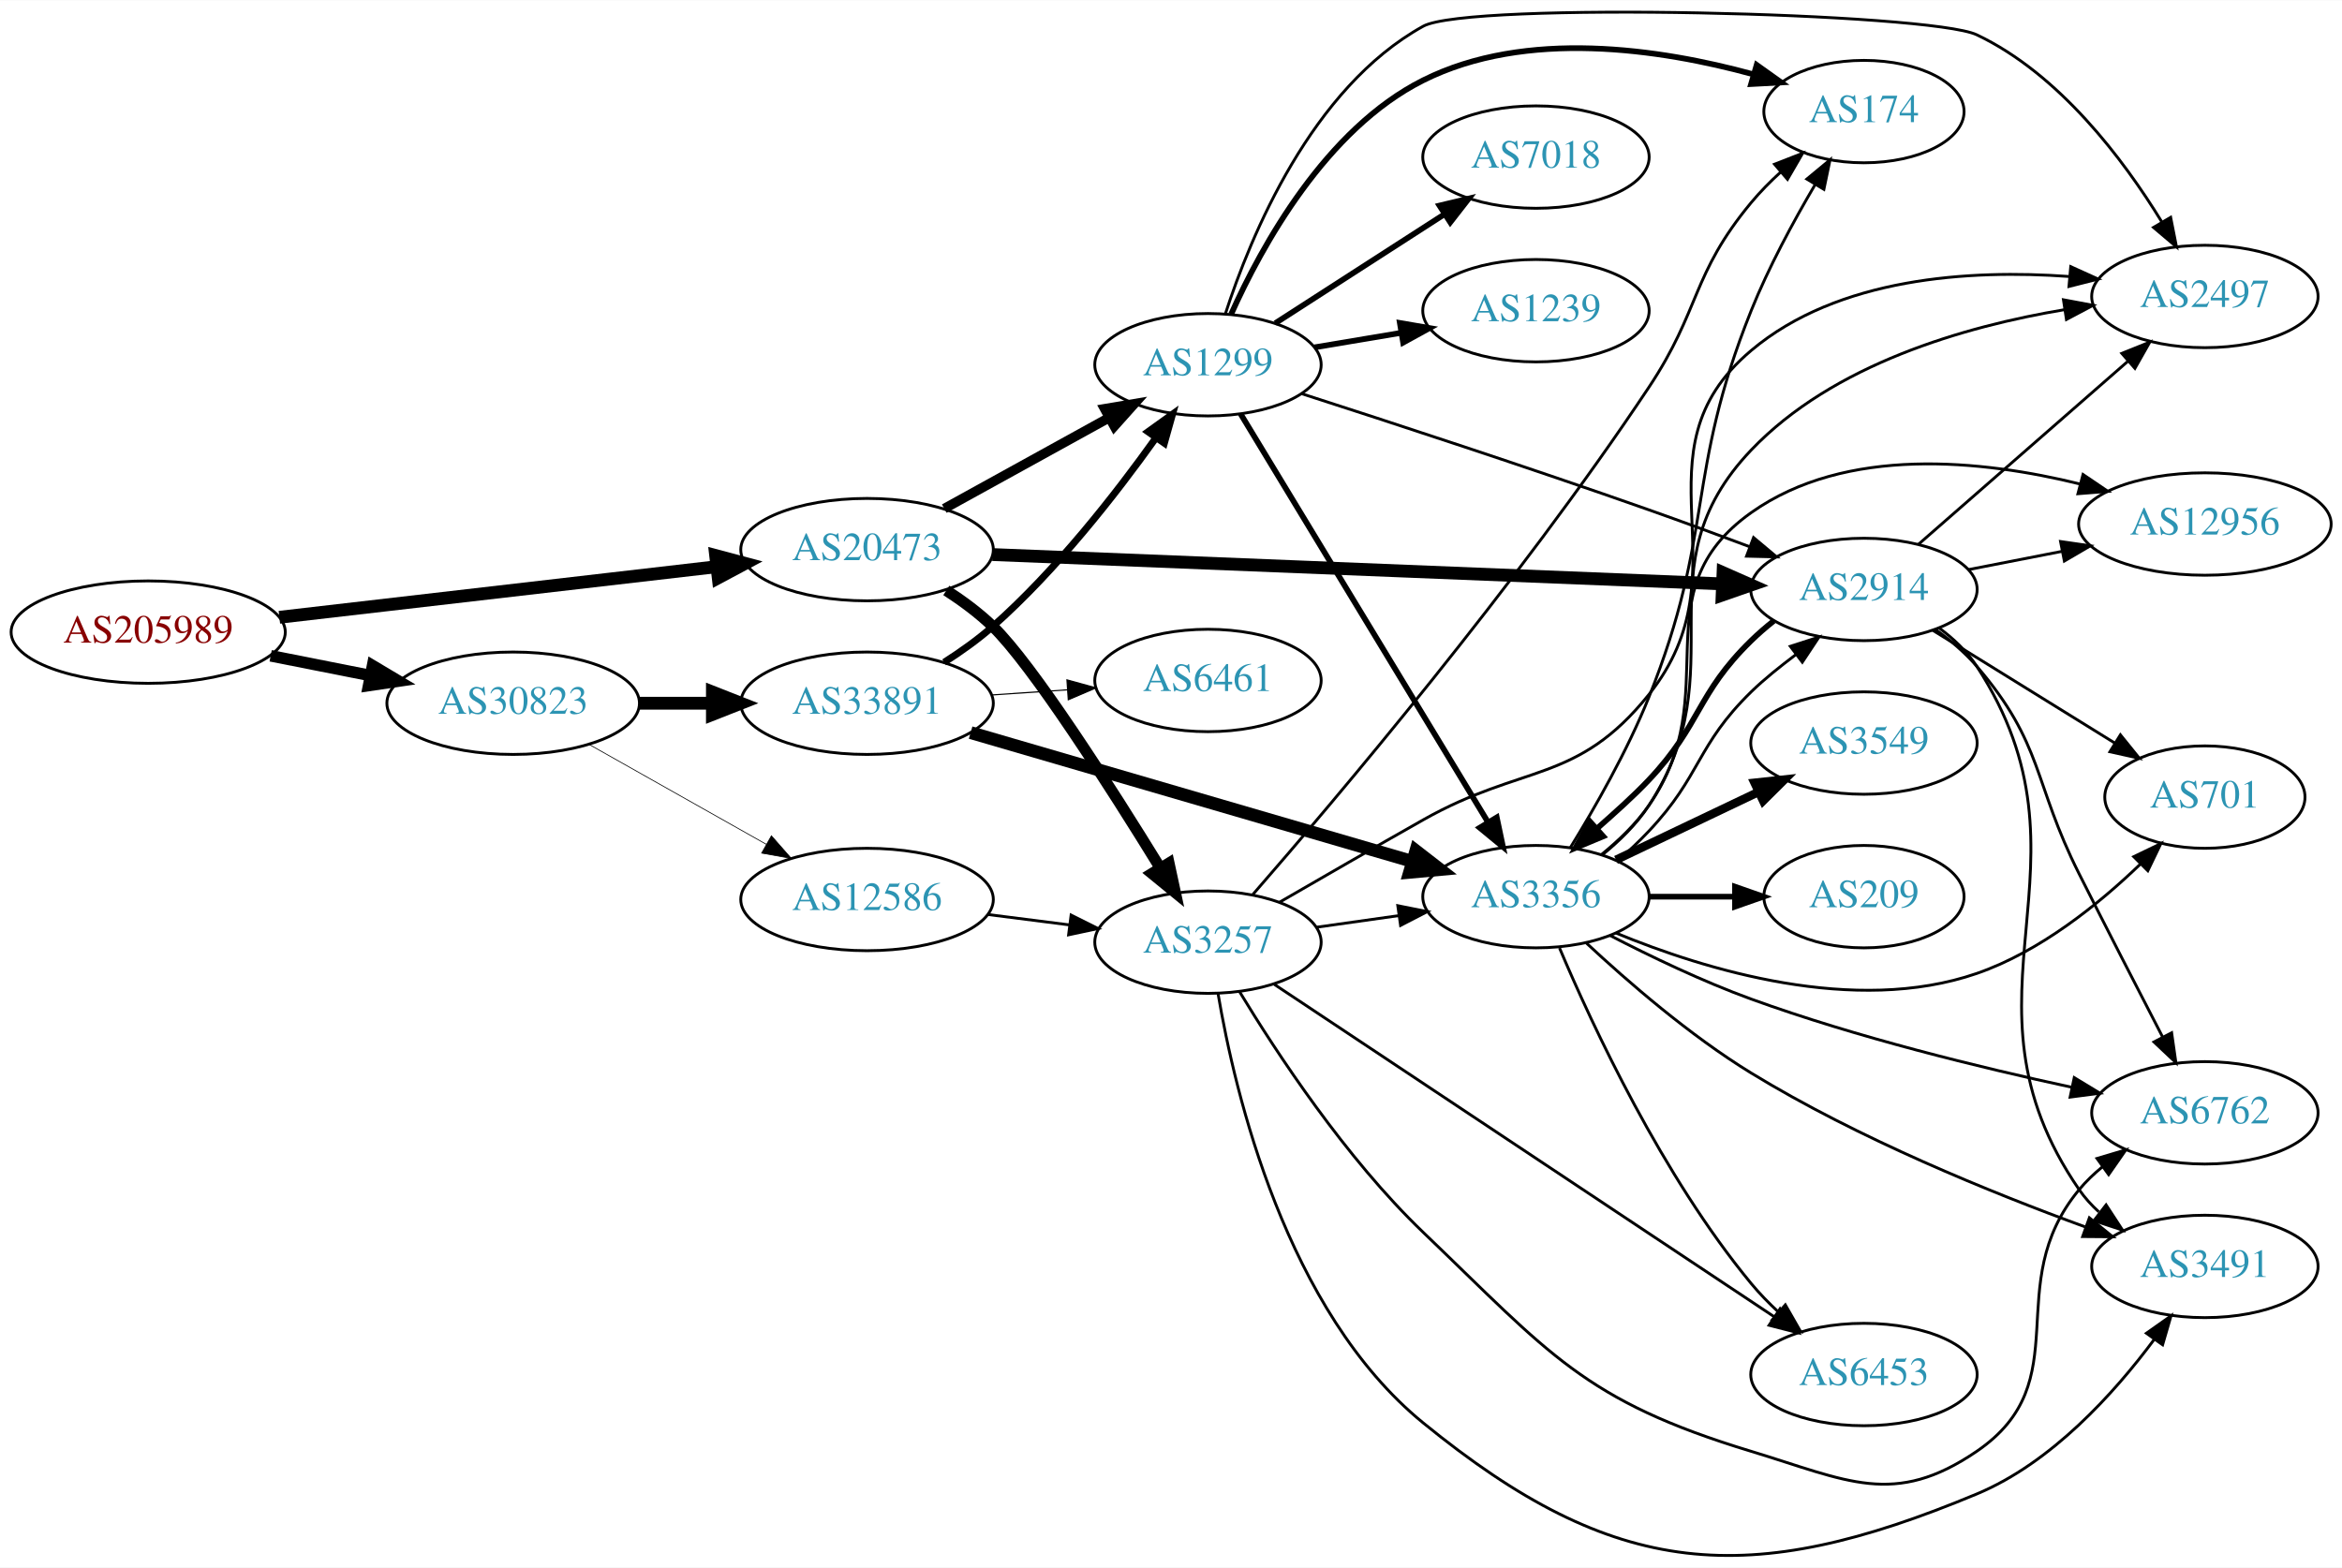
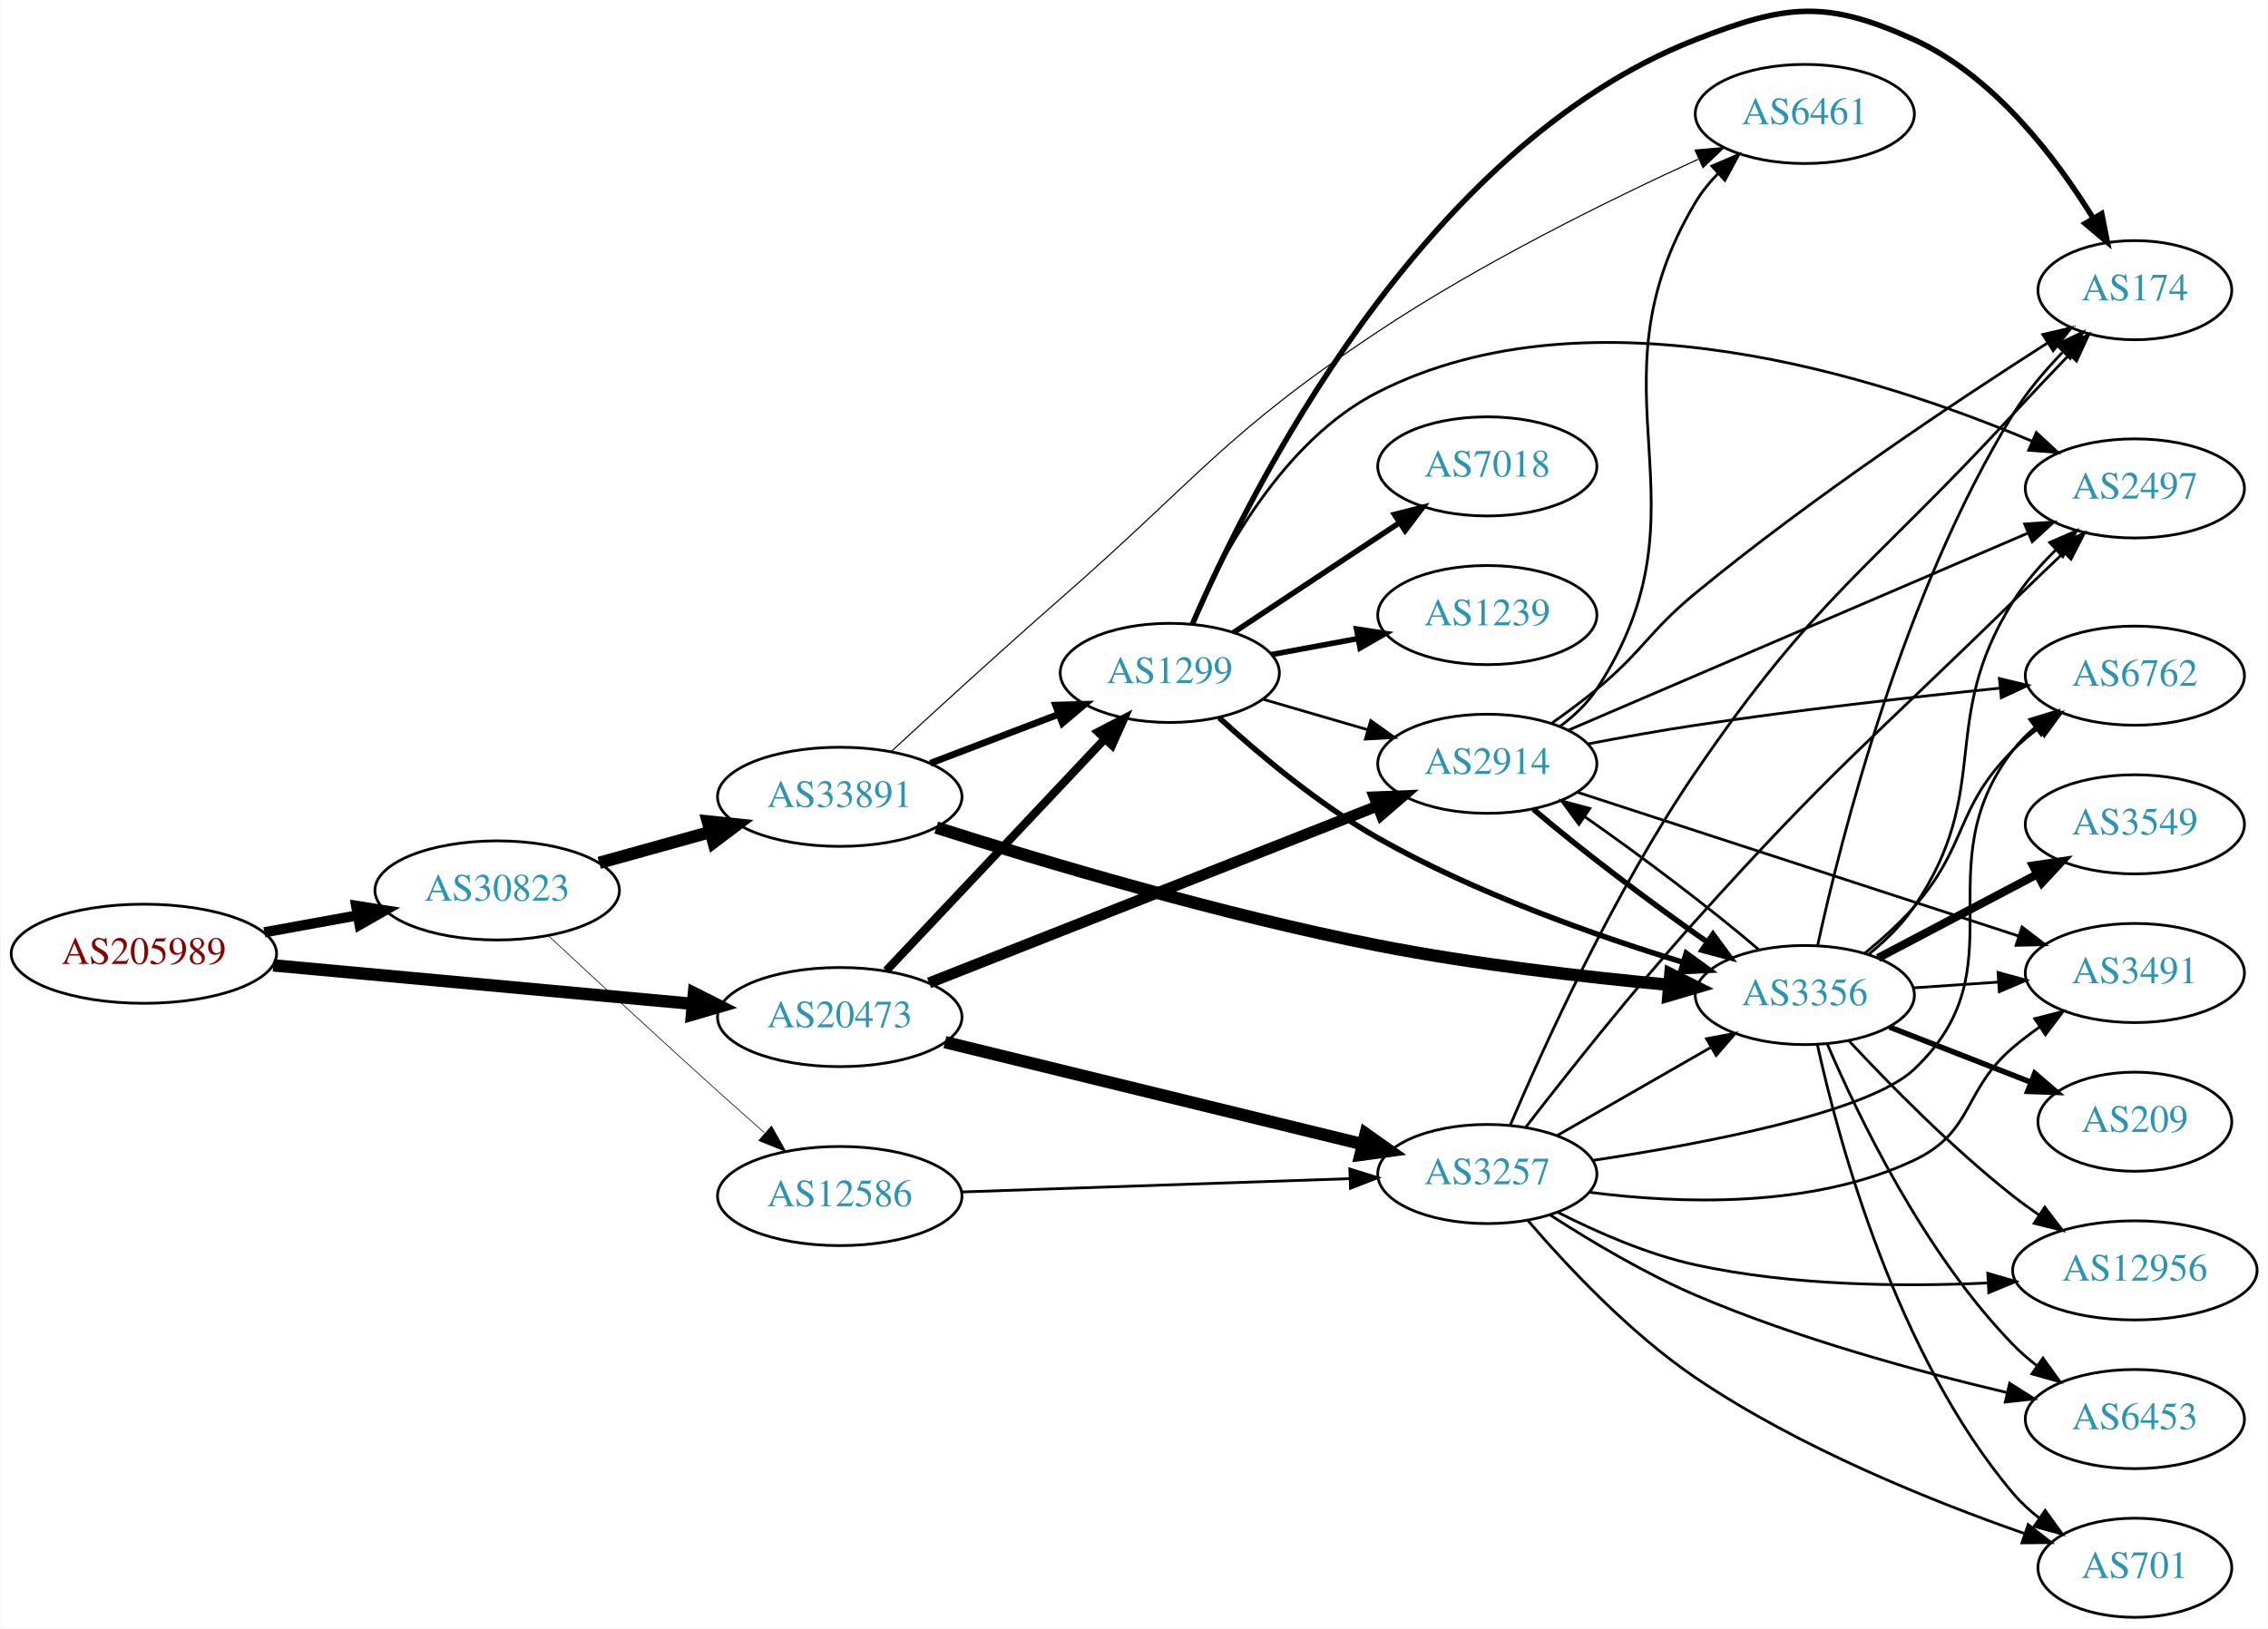
- <svg xmlns="http://www.w3.org/2000/svg" xmlns:xlink="http://www.w3.org/1999/xlink" width="823pt" height="551pt" viewBox="0.00 0.00 823.25 550.97">
-   <g id="graph0" class="graph" transform="scale(1 1) rotate(0) translate(4 546.972)">
-     <polygon fill="white" stroke="none" points="-4,4 -4,-546.972 819.247,-546.972 819.247,4 -4,4" />
+ <svg xmlns="http://www.w3.org/2000/svg" xmlns:xlink="http://www.w3.org/1999/xlink" width="823pt" height="591pt" viewBox="0.00 0.00 823.25 591.39">
+   <g id="graph0" class="graph" transform="scale(1 1) rotate(0) translate(4 587.39)">
+     <polygon fill="white" stroke="none" points="-4,4 -4,-587.39 819.247,-587.39 819.247,4 -4,4" />
    <g id="node1" class="node">
      <g id="a_node1">
        <a xlink:href="/asn/205989" xlink:title="AS205989 ~ RELAXT [AT]">
-           <ellipse fill="#ffffff" stroke="black" cx="48.096" cy="-324.842" rx="48.192" ry="18" />
-           <text text-anchor="middle" x="48.096" y="-321.142" font-family="Times,serif" font-size="14.00" fill="#880000">AS205989</text>
+           <ellipse fill="#ffffff" stroke="black" cx="48.096" cy="-241" rx="48.192" ry="18" />
+           <text text-anchor="middle" x="48.096" y="-237.3" font-family="Times,serif" font-size="14.00" fill="#880000">AS205989</text>
        </a>
      </g>
    </g>
    <g id="node2" class="node">
      <g id="a_node2">
        <a xlink:href="/asn/20473" xlink:title="AS20473 ~ Choopa, LLC [US]">
-           <ellipse fill="#ffffff" stroke="black" cx="300.78" cy="-353.842" rx="44.393" ry="18" />
-           <text text-anchor="middle" x="300.78" y="-350.142" font-family="Times,serif" font-size="14.00" fill="#2c94b3">AS20473</text>
+           <ellipse fill="#ffffff" stroke="black" cx="300.78" cy="-218" rx="44.393" ry="18" />
+           <text text-anchor="middle" x="300.78" y="-214.3" font-family="Times,serif" font-size="14.00" fill="#2c94b3">AS20473</text>
        </a>
      </g>
    </g>
    <g id="edge1" class="edge">
-       <path fill="none" stroke="black" stroke-width="4.5" d="M94.203,-330.06C137.359,-335.052 202.408,-342.577 247.738,-347.821" />
-       <polygon fill="black" stroke="black" stroke-width="4.5" points="247.566,-351.765 257.952,-349.003 248.471,-343.942 247.566,-351.765" />
+       <path fill="none" stroke="black" stroke-width="4.5" d="M95.075,-236.781C138.087,-232.835 202.28,-226.946 247.284,-222.816" />
+       <polygon fill="black" stroke="black" stroke-width="4.5" points="247.833,-226.72 257.432,-221.885 247.114,-218.878 247.833,-226.72" />
    </g>
    <g id="node3" class="node">
      <g id="a_node3">
        <a xlink:href="/asn/30823" xlink:title="AS30823 ~ combahton GmbH [DE]">
-           <ellipse fill="#ffffff" stroke="black" cx="176.388" cy="-299.842" rx="44.393" ry="18" />
-           <text text-anchor="middle" x="176.388" y="-296.142" font-family="Times,serif" font-size="14.00" fill="#2c94b3">AS30823</text>
+           <ellipse fill="#ffffff" stroke="black" cx="176.388" cy="-264" rx="44.393" ry="18" />
+           <text text-anchor="middle" x="176.388" y="-260.3" font-family="Times,serif" font-size="14.00" fill="#2c94b3">AS30823</text>
        </a>
      </g>
    </g>
    <g id="edge2" class="edge">
-       <path fill="none" stroke="black" stroke-width="4.071" d="M91.149,-316.517C102.36,-314.298 114.572,-311.88 126.131,-309.592" />
-       <polygon fill="black" stroke="black" stroke-width="4.071" points="126.962,-313.059 136.08,-307.623 125.578,-306.07 126.962,-313.059" />
+       <path fill="none" stroke="black" stroke-width="3.717" d="M91.852,-248.787C102.7,-250.762 114.448,-252.902 125.611,-254.935" />
+       <polygon fill="black" stroke="black" stroke-width="3.717" points="125.19,-258.416 135.656,-256.764 126.444,-251.529 125.19,-258.416" />
    </g>
    <g id="node4" class="node">
      <g id="a_node4">
-         <a xlink:href="/asn/3257" xlink:title="AS3257 ~ GTT [DE]">
-           <ellipse fill="#ffffff" stroke="black" cx="420.622" cy="-215.842" rx="39.794" ry="18" />
-           <text text-anchor="middle" x="420.622" y="-212.142" font-family="Times,serif" font-size="14.00" fill="#2c94b3">AS3257</text>
+         <a xlink:href="/asn/2914" xlink:title="AS2914 ~ NTT America, Inc. [US]">
+           <ellipse fill="#ffffff" stroke="black" cx="535.915" cy="-310" rx="39.794" ry="18" />
+           <text text-anchor="middle" x="535.915" y="-306.3" font-family="Times,serif" font-size="14.00" fill="#2c94b3">AS2914</text>
        </a>
      </g>
    </g>
    <g id="edge3" class="edge">
-       <path fill="none" stroke="black" stroke-width="3.938" d="M328.649,-339.498C334.375,-335.792 340.144,-331.514 344.976,-326.842 358.909,-313.366 386.412,-270.266 403.862,-241.907" />
-       <polygon fill="black" stroke="black" stroke-width="3.938" points="406.911,-243.63 409.145,-233.274 400.94,-239.977 406.911,-243.63" />
+       <path fill="none" stroke="black" stroke-width="4" d="M333.221,-230.408C375.37,-247.04 450.167,-276.557 495.873,-294.593" />
+       <polygon fill="black" stroke="black" stroke-width="4" points="494.853,-297.953 505.44,-298.369 497.423,-291.442 494.853,-297.953" />
    </g>
    <g id="node5" class="node">
      <g id="a_node5">
        <a xlink:href="/asn/1299" xlink:title="AS1299 ~ Telia Carrier [EU]">
-           <ellipse fill="#ffffff" stroke="black" cx="420.622" cy="-418.842" rx="39.794" ry="18" />
-           <text text-anchor="middle" x="420.622" y="-415.142" font-family="Times,serif" font-size="14.00" fill="#2c94b3">AS1299</text>
+           <ellipse fill="#ffffff" stroke="black" cx="420.622" cy="-343" rx="39.794" ry="18" />
+           <text text-anchor="middle" x="420.622" y="-339.3" font-family="Times,serif" font-size="14.00" fill="#2c94b3">AS1299</text>
        </a>
      </g>
    </g>
    <g id="edge4" class="edge">
-       <path fill="none" stroke="black" stroke-width="3.375" d="M327.933,-368.267C344.987,-377.674 367.411,-390.043 385.814,-400.194" />
-       <polygon fill="black" stroke="black" stroke-width="3.375" points="384.306,-403.359 394.752,-405.124 387.687,-397.229 384.306,-403.359" />
+       <path fill="none" stroke="black" stroke-width="3" d="M317.672,-234.858C338.081,-256.506 373.631,-294.216 396.895,-318.892" />
+       <polygon fill="black" stroke="black" stroke-width="3" points="394.575,-321.534 403.981,-326.409 399.668,-316.732 394.575,-321.534" />
    </g>
    <g id="node6" class="node">
      <g id="a_node6">
-         <a xlink:href="/asn/2914" xlink:title="AS2914 ~ NTT America, Inc. [US]">
-           <ellipse fill="#ffffff" stroke="black" cx="651.208" cy="-339.842" rx="39.794" ry="18" />
-           <text text-anchor="middle" x="651.208" y="-336.142" font-family="Times,serif" font-size="14.00" fill="#2c94b3">AS2914</text>
+         <a xlink:href="/asn/3257" xlink:title="AS3257 ~ GTT [DE]">
+           <ellipse fill="#ffffff" stroke="black" cx="535.915" cy="-161" rx="39.794" ry="18" />
+           <text text-anchor="middle" x="535.915" y="-157.3" font-family="Times,serif" font-size="14.00" fill="#2c94b3">AS3257</text>
        </a>
      </g>
    </g>
    <g id="edge5" class="edge">
-       <path fill="none" stroke="black" stroke-width="4.5" d="M344.853,-352.111C409.971,-349.494 533.107,-344.547 601.436,-341.801" />
-       <polygon fill="black" stroke="black" stroke-width="4.5" points="601.677,-345.732 611.51,-341.396 601.36,-337.864 601.677,-345.732" />
-     </g>
-     <g id="node19" class="node">
-       <g id="a_node19">
-         <a xlink:href="/asn/33891" xlink:title="AS33891 ~ CORE-BACKBONE GMBH GLOBAL NETWORK [DE]">
-           <ellipse fill="#ffffff" stroke="black" cx="300.78" cy="-299.842" rx="44.393" ry="18" />
-           <text text-anchor="middle" x="300.78" y="-296.142" font-family="Times,serif" font-size="14.00" fill="#2c94b3">AS33891</text>
-         </a>
-       </g>
-     </g>
-     <g id="edge34" class="edge">
-       <path fill="none" stroke="black" stroke-width="4.5" d="M220.883,-299.842C229.089,-299.842 237.761,-299.842 246.233,-299.842" />
-       <polygon fill="black" stroke="black" stroke-width="4.5" points="246.424,-303.779 256.424,-299.842 246.424,-295.904 246.424,-303.779" />
+       <path fill="none" stroke="black" stroke-width="4.5" d="M338.979,-208.905C380.244,-198.816 446.782,-182.548 490.684,-171.814" />
+       <polygon fill="black" stroke="black" stroke-width="4.5" points="491.73,-175.612 500.508,-169.412 489.859,-167.962 491.73,-175.612" />
    </g>
    <g id="node20" class="node">
      <g id="a_node20">
+         <a xlink:href="/asn/33891" xlink:title="AS33891 ~ CORE-BACKBONE GMBH GLOBAL NETWORK [DE]">
+           <ellipse fill="#ffffff" stroke="black" cx="300.78" cy="-298" rx="44.393" ry="18" />
+           <text text-anchor="middle" x="300.78" y="-294.3" font-family="Times,serif" font-size="14.00" fill="#2c94b3">AS33891</text>
+         </a>
+       </g>
+     </g>
+     <g id="edge36" class="edge">
+       <path fill="none" stroke="black" stroke-width="4.5" d="M213.447,-274.017C226.034,-277.514 240.337,-281.487 253.631,-285.18" />
+       <polygon fill="black" stroke="black" stroke-width="4.5" points="252.866,-289.054 263.555,-287.937 254.974,-281.466 252.866,-289.054" />
+     </g>
+     <g id="node21" class="node">
+       <g id="a_node21">
        <a xlink:href="/asn/12586" xlink:title="AS12586 ~ GHOSTnet GmbH [DE]">
-           <ellipse fill="#ffffff" stroke="black" cx="300.78" cy="-230.842" rx="44.393" ry="18" />
-           <text text-anchor="middle" x="300.78" y="-227.142" font-family="Times,serif" font-size="14.00" fill="#2c94b3">AS12586</text>
-         </a>
-       </g>
-     </g>
-     <g id="edge35" class="edge">
-       <path fill="none" stroke="black" stroke-width="0.25" d="M203.045,-285.377C221.159,-275.165 245.631,-261.368 265.429,-250.207" />
-       <polygon fill="black" stroke="black" stroke-width="0.25" points="267.164,-253.247 274.156,-245.287 263.726,-247.149 267.164,-253.247" />
+           <ellipse fill="#ffffff" stroke="black" cx="300.78" cy="-153" rx="44.393" ry="18" />
+           <text text-anchor="middle" x="300.78" y="-149.3" font-family="Times,serif" font-size="14.00" fill="#2c94b3">AS12586</text>
+         </a>
+       </g>
+     </g>
+     <g id="edge37" class="edge">
+       <path fill="none" stroke="black" stroke-width="0.25" d="M194.895,-247.646C210.872,-232.773 235.185,-210.27 256.584,-191 261.969,-186.15 267.772,-180.996 273.324,-176.101" />
+       <polygon fill="black" stroke="black" stroke-width="0.25" points="275.998,-178.41 281.198,-169.179 271.377,-173.152 275.998,-178.41" />
    </g>
    <g id="node7" class="node">
      <g id="a_node7">
-         <a xlink:href="/asn/174" xlink:title="AS174 ~ Cogent Communications [US]">
-           <ellipse fill="#ffffff" stroke="black" cx="651.208" cy="-507.842" rx="35.194" ry="18" />
-           <text text-anchor="middle" x="651.208" y="-504.142" font-family="Times,serif" font-size="14.00" fill="#2c94b3">AS174</text>
+         <a xlink:href="/asn/3356" xlink:title="AS3356 ~ Level 3 Parent, LLC [US]">
+           <ellipse fill="#ffffff" stroke="black" cx="651.208" cy="-226" rx="39.794" ry="18" />
+           <text text-anchor="middle" x="651.208" y="-222.3" font-family="Times,serif" font-size="14.00" fill="#2c94b3">AS3356</text>
        </a>
      </g>
    </g>
    <g id="edge6" class="edge">
-       <path fill="none" stroke="black" d="M436.402,-232.61C465.04,-265.504 529.334,-341.353 575.562,-410.842 593.853,-438.337 590.477,-450.425 611.562,-475.842 614.666,-479.584 618.253,-483.215 621.966,-486.606" />
-       <polygon fill="black" stroke="black" points="619.776,-489.339 629.648,-493.188 624.331,-484.023 619.776,-489.339" />
+       <path fill="none" stroke="black" stroke-width="2" d="M552.668,-293.475C568.913,-279.52 594.766,-259.878 615.775,-245.264" />
+       <polygon fill="black" stroke="black" stroke-width="2" points="617.868,-248.073 624.145,-239.538 613.916,-242.296 617.868,-248.073" />
    </g>
    <g id="node8" class="node">
      <g id="a_node8">
-         <a xlink:href="/asn/3356" xlink:title="AS3356 ~ Level 3 Parent, LLC [US]">
-           <ellipse fill="#ffffff" stroke="black" cx="535.915" cy="-231.842" rx="39.794" ry="18" />
-           <text text-anchor="middle" x="535.915" y="-228.142" font-family="Times,serif" font-size="14.00" fill="#2c94b3">AS3356</text>
+         <a xlink:href="/asn/6461" xlink:title="AS6461 ~ Zayo Bandwidth [US]">
+           <ellipse fill="#ffffff" stroke="black" cx="651.208" cy="-546" rx="39.794" ry="18" />
+           <text text-anchor="middle" x="651.208" y="-542.3" font-family="Times,serif" font-size="14.00" fill="#2c94b3">AS6461</text>
        </a>
      </g>
    </g>
    <g id="edge7" class="edge">
-       <path fill="none" stroke="black" d="M458.719,-221.081C468.01,-222.393 478.102,-223.818 487.809,-225.189" />
-       <polygon fill="black" stroke="black" points="487.344,-228.658 497.736,-226.591 488.323,-221.727 487.344,-228.658" />
+       <path fill="none" stroke="black" d="M562.304,-323.561C567.356,-327.307 572.149,-331.8 575.562,-337 619.611,-404.113 570.293,-445.142 611.562,-514 613.778,-517.699 616.583,-521.163 619.665,-524.346" />
+       <polygon fill="black" stroke="black" points="617.469,-527.081 627.213,-531.239 622.189,-521.912 617.469,-527.081" />
    </g>
    <g id="node9" class="node">
      <g id="a_node9">
-         <a xlink:href="/asn/6453" xlink:title="AS6453 ~ TATA COMMUNICATIONS (AMERICA) INC [US]">
-           <ellipse fill="#ffffff" stroke="black" cx="651.208" cy="-63.842" rx="39.794" ry="18" />
-           <text text-anchor="middle" x="651.208" y="-60.142" font-family="Times,serif" font-size="14.00" fill="#2c94b3">AS6453</text>
+         <a xlink:href="/asn/2497" xlink:title="AS2497 ~ Internet Initiative Japan Inc. [JP]">
+           <ellipse fill="#ffffff" stroke="black" cx="771.051" cy="-410" rx="39.794" ry="18" />
+           <text text-anchor="middle" x="771.051" y="-406.3" font-family="Times,serif" font-size="14.00" fill="#2c94b3">AS2497</text>
        </a>
      </g>
    </g>
    <g id="edge8" class="edge">
-       <path fill="none" stroke="black" d="M443.956,-200.99C485.116,-173.621 572.986,-115.191 619.637,-84.17" />
-       <polygon fill="black" stroke="black" points="621.731,-86.981 628.12,-78.529 617.855,-81.152 621.731,-86.981" />
+       <path fill="none" stroke="black" d="M565.502,-322.262C607.389,-340.229 685.512,-373.739 732.146,-393.741" />
+       <polygon fill="black" stroke="black" points="731.025,-397.069 741.595,-397.794 733.784,-390.636 731.025,-397.069" />
    </g>
    <g id="node10" class="node">
      <g id="a_node10">
-         <a xlink:href="/asn/6762" xlink:title="AS6762 ~ TELECOM ITALIA SPARKLE S.p.A. [IT]">
-           <ellipse fill="#ffffff" stroke="black" cx="771.051" cy="-155.842" rx="39.794" ry="18" />
-           <text text-anchor="middle" x="771.051" y="-152.142" font-family="Times,serif" font-size="14.00" fill="#2c94b3">AS6762</text>
+         <a xlink:href="/asn/174" xlink:title="AS174 ~ Cogent Communications [US]">
+           <ellipse fill="#ffffff" stroke="black" cx="771.051" cy="-482" rx="35.194" ry="18" />
+           <text text-anchor="middle" x="771.051" y="-478.3" font-family="Times,serif" font-size="14.00" fill="#2c94b3">AS174</text>
        </a>
      </g>
    </g>
    <g id="edge9" class="edge">
-       <path fill="none" stroke="black" d="M431.655,-198.536C444.686,-177.02 469.013,-139.951 496.269,-113.842 540.765,-71.216 552.595,-54.722 611.562,-36.842 645.287,-26.615 661.747,-16.975 690.855,-36.842 727.121,-61.594 698.819,-95.05 726.855,-128.842 729.255,-131.734 732.048,-134.411 735.039,-136.863" />
-       <polygon fill="black" stroke="black" points="733.126,-139.799 743.279,-142.825 737.229,-134.127 733.126,-139.799" />
+       <path fill="none" stroke="black" d="M559.441,-324.824C564.847,-328.629 570.514,-332.829 575.562,-337 592.764,-351.214 594.337,-357.812 611.562,-372 653.743,-406.744 706.536,-441.883 739.279,-462.8" />
+       <polygon fill="black" stroke="black" points="737.639,-465.905 747.957,-468.311 741.392,-459.996 737.639,-465.905" />
    </g>
    <g id="node11" class="node">
      <g id="a_node11">
        <a xlink:href="/asn/3491" xlink:title="AS3491 ~ PCCW Global, Inc. [US]">
-           <ellipse fill="#ffffff" stroke="black" cx="771.051" cy="-101.842" rx="39.794" ry="18" />
-           <text text-anchor="middle" x="771.051" y="-98.142" font-family="Times,serif" font-size="14.00" fill="#2c94b3">AS3491</text>
+           <ellipse fill="#ffffff" stroke="black" cx="771.051" cy="-234" rx="39.794" ry="18" />
+           <text text-anchor="middle" x="771.051" y="-230.3" font-family="Times,serif" font-size="14.00" fill="#2c94b3">AS3491</text>
        </a>
      </g>
    </g>
    <g id="edge10" class="edge">
-       <path fill="none" stroke="black" d="M424.152,-197.826C430.044,-162.945 448.049,-86.171 496.269,-46.842 563.837,8.269 610.383,11.729 690.855,-21.842 717.132,-32.804 739.15,-57.198 753.246,-76.186" />
-       <polygon fill="black" stroke="black" points="750.494,-78.356 759.152,-84.462 756.192,-74.289 750.494,-78.356" />
+       <path fill="none" stroke="black" d="M568.843,-299.592C610.436,-286.033 683.222,-262.305 728.912,-247.411" />
+       <polygon fill="black" stroke="black" points="730.086,-250.71 738.509,-244.282 727.916,-244.054 730.086,-250.71" />
    </g>
    <g id="node12" class="node">
      <g id="a_node12">
-         <a xlink:href="/asn/2497" xlink:title="AS2497 ~ Internet Initiative Japan Inc. [JP]">
-           <ellipse fill="#ffffff" stroke="black" cx="771.051" cy="-442.842" rx="39.794" ry="18" />
-           <text text-anchor="middle" x="771.051" y="-439.142" font-family="Times,serif" font-size="14.00" fill="#2c94b3">AS2497</text>
+         <a xlink:href="/asn/6762" xlink:title="AS6762 ~ TELECOM ITALIA SPARKLE S.p.A. [IT]">
+           <ellipse fill="#ffffff" stroke="black" cx="771.051" cy="-342" rx="39.794" ry="18" />
+           <text text-anchor="middle" x="771.051" y="-338.3" font-family="Times,serif" font-size="14.00" fill="#2c94b3">AS6762</text>
        </a>
      </g>
    </g>
    <g id="edge11" class="edge">
-       <path fill="none" stroke="black" d="M445.771,-229.883C460.359,-238.333 479.344,-249.272 496.269,-258.842 531.352,-278.679 550.323,-271.419 575.562,-302.842 610.697,-346.586 568.665,-387.676 611.562,-423.842 642.091,-449.581 688.465,-452.364 723.174,-449.879" />
-       <polygon fill="black" stroke="black" points="723.89,-453.329 733.541,-448.958 723.271,-446.357 723.89,-453.329" />
+       <path fill="none" stroke="black" d="M572.517,-317.22C584.85,-319.577 598.784,-322.079 611.562,-324 648.467,-329.549 690.438,-334.244 721.913,-337.446" />
+       <polygon fill="black" stroke="black" points="721.863,-340.959 732.163,-338.474 722.562,-333.994 721.863,-340.959" />
+     </g>
+     <g id="edge27" class="edge">
+       <path fill="none" stroke="black" d="M454.391,-333.455C466.251,-330 479.821,-326.048 492.398,-322.384" />
+       <polygon fill="black" stroke="black" points="493.598,-325.681 502.22,-319.524 491.64,-318.96 493.598,-325.681" />
    </g>
    <g id="edge22" class="edge">
-       <path fill="none" stroke="black" d="M453.587,-408.653C484.808,-398.607 533.616,-382.651 575.562,-367.842 587.07,-363.779 599.505,-359.193 610.865,-354.927" />
-       <polygon fill="black" stroke="black" points="612.401,-358.088 620.52,-351.281 609.928,-351.539 612.401,-358.088" />
-     </g>
-     <g id="edge18" class="edge">
-       <path fill="none" stroke="black" stroke-width="2" d="M428.768,-436.623C439.428,-460.429 461.99,-501.654 496.269,-518.842 532.47,-536.993 579.584,-529.877 612.106,-521.002" />
-       <polygon fill="black" stroke="black" stroke-width="2" points="613.496,-524.243 622.12,-518.089 611.54,-517.522 613.496,-524.243" />
-     </g>
-     <g id="edge20" class="edge">
-       <path fill="none" stroke="black" stroke-width="2" d="M432.078,-401.584C452.008,-368.688 495.542,-296.83 519.07,-257.995" />
-       <polygon fill="black" stroke="black" stroke-width="2" points="522.132,-259.695 524.321,-249.329 516.145,-256.068 522.132,-259.695" />
+       <path fill="none" stroke="black" stroke-width="2" d="M438.548,-326.721C452.967,-313.541 474.718,-295.22 496.269,-283 531.501,-263.022 575.058,-247.658 606.838,-237.943" />
+       <polygon fill="black" stroke="black" stroke-width="2" points="608.14,-241.207 616.717,-234.989 606.134,-234.501 608.14,-241.207" />
+     </g>
+     <g id="edge26" class="edge">
+       <path fill="none" stroke="black" d="M428.488,-360.715C438.954,-384.918 461.435,-427.327 496.269,-445 573.871,-484.372 679.142,-450.274 733.779,-427.128" />
+       <polygon fill="black" stroke="black" points="735.28,-430.292 743.056,-423.096 732.49,-423.872 735.28,-430.292" />
+     </g>
+     <g id="edge24" class="edge">
+       <path fill="none" stroke="black" stroke-width="2" d="M428.857,-360.774C449.141,-407.715 511.685,-534.064 611.562,-573 644.396,-585.8 658.782,-587.605 690.855,-573 719.874,-559.785 742.388,-530.102 755.87,-508.213" />
+       <polygon fill="black" stroke="black" stroke-width="2" points="759.015,-509.77 761.088,-499.38 752.988,-506.21 759.015,-509.77" />
+     </g>
+     <g id="node18" class="node">
+       <g id="a_node18">
+         <a xlink:href="/asn/7018" xlink:title="AS7018 ~ AT&amp;T Services, Inc. [US]">
+           <ellipse fill="#ffffff" stroke="black" cx="535.915" cy="-418" rx="39.794" ry="18" />
+           <text text-anchor="middle" x="535.915" y="-414.3" font-family="Times,serif" font-size="14.00" fill="#2c94b3">AS7018</text>
+         </a>
+       </g>
    </g>
    <g id="edge23" class="edge">
-       <path fill="none" stroke="black" d="M426.697,-436.631C435.619,-464.148 457.002,-516.12 496.269,-537.842 512.058,-546.576 674.442,-542.629 690.855,-534.842 719.844,-521.087 742.363,-491.152 755.855,-469.148" />
-       <polygon fill="black" stroke="black" points="759.022,-470.667 761.077,-460.274 752.989,-467.117 759.022,-470.667" />
+       <path fill="none" stroke="black" stroke-width="2" d="M443.735,-357.639C460.935,-369.025 485.003,-384.958 504.093,-397.595" />
+       <polygon fill="black" stroke="black" stroke-width="2" points="502.2,-400.54 512.471,-403.142 506.064,-394.703 502.2,-400.54" />
+     </g>
+     <g id="node19" class="node">
+       <g id="a_node19">
+         <a xlink:href="/asn/1239" xlink:title="AS1239 ~ Sprint [US]">
+           <ellipse fill="#ffffff" stroke="black" cx="535.915" cy="-364" rx="39.794" ry="18" />
+           <text text-anchor="middle" x="535.915" y="-360.3" font-family="Times,serif" font-size="14.00" fill="#2c94b3">AS1239</text>
+         </a>
+       </g>
+     </g>
+     <g id="edge25" class="edge">
+       <path fill="none" stroke="black" stroke-width="2" d="M457.469,-349.645C467.491,-351.502 478.521,-353.547 489.038,-355.496" />
+       <polygon fill="black" stroke="black" stroke-width="2" points="488.443,-358.945 498.913,-357.327 489.718,-352.063 488.443,-358.945" />
+     </g>
+     <g id="edge35" class="edge">
+       <path fill="none" stroke="black" d="M561.219,-174.944C577.497,-184.283 599.134,-196.697 616.996,-206.945" />
+       <polygon fill="black" stroke="black" points="615.529,-210.138 625.944,-212.079 619.012,-204.067 615.529,-210.138" />
+     </g>
+     <g id="edge28" class="edge">
+       <path fill="none" stroke="black" d="M549.908,-178.041C564.426,-196.834 588.879,-227.755 611.562,-253 660.143,-307.069 674.868,-318.196 726.855,-369 732.782,-374.793 739.233,-380.977 745.297,-386.741" />
+       <polygon fill="black" stroke="black" points="743.037,-389.42 752.705,-393.754 747.85,-384.337 743.037,-389.42" />
+     </g>
+     <g id="edge30" class="edge">
+       <path fill="none" stroke="black" d="M544.299,-178.885C556.385,-207.243 582.025,-263.74 611.562,-307 655.108,-370.778 674.484,-380.244 726.855,-437 733.294,-443.979 740.39,-451.457 746.938,-458.272" />
+       <polygon fill="black" stroke="black" points="744.837,-461.135 754.3,-465.9 749.873,-456.274 744.837,-461.135" />
+     </g>
+     <g id="edge31" class="edge">
+       <path fill="none" stroke="black" d="M573.023,-154.371C605.477,-150.173 653.622,-148.41 690.855,-166 712.781,-176.359 708.377,-191.296 726.855,-207 729.877,-209.568 733.165,-212.065 736.534,-214.437" />
+       <polygon fill="black" stroke="black" points="734.704,-217.423 744.97,-220.045 738.579,-211.594 734.704,-217.423" />
+     </g>
+     <g id="edge33" class="edge">
+       <path fill="none" stroke="black" d="M574.091,-165.922C614.078,-171.934 674.18,-183.28 690.855,-199 730.133,-236.03 693.906,-272.241 726.855,-315 729.149,-317.977 731.872,-320.71 734.818,-323.198" />
+       <polygon fill="black" stroke="black" points="732.866,-326.107 742.997,-329.209 737.012,-320.466 732.866,-326.107" />
    </g>
    <g id="node15" class="node">
      <g id="a_node15">
-         <a xlink:href="/asn/7018" xlink:title="AS7018 ~ AT&amp;T Services, Inc. [US]">
-           <ellipse fill="#ffffff" stroke="black" cx="535.915" cy="-491.842" rx="39.794" ry="18" />
-           <text text-anchor="middle" x="535.915" y="-488.142" font-family="Times,serif" font-size="14.00" fill="#2c94b3">AS7018</text>
-         </a>
-       </g>
-     </g>
-     <g id="edge19" class="edge">
-       <path fill="none" stroke="black" stroke-width="2" d="M444.276,-433.439C461.335,-444.43 484.919,-459.626 503.754,-471.763" />
-       <polygon fill="black" stroke="black" stroke-width="2" points="501.998,-474.795 512.3,-477.27 505.79,-468.911 501.998,-474.795" />
+         <a xlink:href="/asn/701" xlink:title="AS701 ~ UUNET [US]">
+           <ellipse fill="#ffffff" stroke="black" cx="771.051" cy="-18" rx="35.194" ry="18" />
+           <text text-anchor="middle" x="771.051" y="-14.3" font-family="Times,serif" font-size="14.00" fill="#2c94b3">AS701</text>
+         </a>
+       </g>
+     </g>
+     <g id="edge32" class="edge">
+       <path fill="none" stroke="black" d="M550.601,-144.192C564.567,-127.885 587.547,-103.283 611.562,-87 649.041,-61.588 697.399,-42.161 730.792,-30.492" />
+       <polygon fill="black" stroke="black" points="732.316,-33.67 740.646,-27.122 730.051,-27.046 732.316,-33.67" />
    </g>
    <g id="node16" class="node">
      <g id="a_node16">
-         <a xlink:href="/asn/1239" xlink:title="AS1239 ~ Sprint [US]">
-           <ellipse fill="#ffffff" stroke="black" cx="535.915" cy="-437.842" rx="39.794" ry="18" />
-           <text text-anchor="middle" x="535.915" y="-434.142" font-family="Times,serif" font-size="14.00" fill="#2c94b3">AS1239</text>
-         </a>
-       </g>
+         <a xlink:href="/asn/12956" xlink:title="AS12956 ~ TELXIUS [ES]">
+           <ellipse fill="#ffffff" stroke="black" cx="771.051" cy="-126" rx="44.393" ry="18" />
+           <text text-anchor="middle" x="771.051" y="-122.3" font-family="Times,serif" font-size="14.00" fill="#2c94b3">AS12956</text>
+         </a>
+       </g>
+     </g>
+     <g id="edge29" class="edge">
+       <path fill="none" stroke="black" d="M561.618,-147.052C575.762,-139.853 594.117,-131.799 611.562,-128 646.347,-120.424 686.452,-119.995 717.615,-121.424" />
+       <polygon fill="black" stroke="black" points="717.646,-124.93 727.82,-121.972 718.022,-117.94 717.646,-124.93" />
+     </g>
+     <g id="node17" class="node">
+       <g id="a_node17">
+         <a xlink:href="/asn/6453" xlink:title="AS6453 ~ TATA COMMUNICATIONS (AMERICA) INC [US]">
+           <ellipse fill="#ffffff" stroke="black" cx="771.051" cy="-72" rx="39.794" ry="18" />
+           <text text-anchor="middle" x="771.051" y="-68.3" font-family="Times,serif" font-size="14.00" fill="#2c94b3">AS6453</text>
+         </a>
+       </g>
+     </g>
+     <g id="edge34" class="edge">
+       <path fill="none" stroke="black" d="M558.668,-146.161C573.156,-136.794 592.893,-124.995 611.562,-117 648.336,-101.251 692.235,-89.278 724.497,-81.657" />
+       <polygon fill="black" stroke="black" points="725.584,-84.998 734.539,-79.336 724.007,-78.178 725.584,-84.998" />
+     </g>
+     <g id="edge20" class="edge">
+       <path fill="none" stroke="black" d="M634.464,-242.518C618.202,-256.488 592.306,-276.161 571.282,-290.782" />
+       <polygon fill="black" stroke="black" points="569.185,-287.975 562.907,-296.51 573.137,-293.753 569.185,-287.975" />
+     </g>
+     <g id="edge16" class="edge">
+       <path fill="none" stroke="black" d="M674.329,-240.734C680.367,-245.633 686.451,-251.514 690.855,-258 719.985,-300.909 699.194,-325.129 726.855,-369 731.025,-375.614 736.501,-381.899 742.147,-387.471" />
+       <polygon fill="black" stroke="black" points="740.128,-390.371 749.846,-394.592 744.882,-385.232 740.128,-390.371" />
    </g>
    <g id="edge21" class="edge">
-       <path fill="none" stroke="black" stroke-width="2" d="M458.092,-424.958C467.795,-426.585 478.407,-428.365 488.561,-430.068" />
-       <polygon fill="black" stroke="black" stroke-width="2" points="488.072,-433.534 498.513,-431.737 489.23,-426.631 488.072,-433.534" />
-     </g>
-     <g id="edge14" class="edge">
-       <path fill="none" stroke="black" stroke-width="2" d="M619.497,-328.778C616.714,-326.584 614.021,-324.243 611.562,-321.842 592.227,-302.962 594.109,-292.496 575.562,-272.842 570.013,-266.961 563.408,-261.139 557.242,-255.676" />
-       <polygon fill="black" stroke="black" stroke-width="2" points="559.557,-253.051 549.778,-248.972 554.879,-258.258 559.557,-253.051" />
+       <path fill="none" stroke="black" d="M655.874,-244.073C664.133,-282.016 686.682,-371.841 726.855,-437 731.757,-444.951 738.259,-452.652 744.726,-459.369" />
+       <polygon fill="black" stroke="black" points="742.632,-462.22 752.205,-466.759 747.552,-457.241 742.632,-462.22" />
    </g>
    <g id="edge15" class="edge">
-       <path fill="none" stroke="black" d="M676.245,-325.858C681.483,-322.083 686.695,-317.685 690.855,-312.842 714.423,-285.398 710.582,-272.15 726.855,-239.842 736.536,-220.62 747.643,-199.03 756.171,-182.551" />
-       <polygon fill="black" stroke="black" points="759.37,-183.985 760.863,-173.496 753.154,-180.764 759.37,-183.985" />
-     </g>
-     <g id="edge12" class="edge">
-       <path fill="none" stroke="black" d="M677.625,-326.299C682.676,-322.552 687.461,-318.055 690.855,-312.842 736.318,-243.008 679.62,-197.489 726.855,-128.842 728.81,-126 731.172,-123.398 733.771,-121.028" />
-       <polygon fill="black" stroke="black" points="736.323,-123.48 742.113,-114.607 732.053,-117.933 736.323,-123.48" />
-     </g>
-     <g id="edge13" class="edge">
-       <path fill="none" stroke="black" d="M670.363,-355.71C690.028,-372.898 721.577,-400.473 743.909,-419.993" />
-       <polygon fill="black" stroke="black" points="741.849,-422.84 751.681,-426.786 746.455,-417.57 741.849,-422.84" />
+       <path fill="none" stroke="black" d="M690.468,-228.597C700.348,-229.268 711.114,-229.999 721.444,-230.7" />
+       <polygon fill="black" stroke="black" points="721.365,-234.203 731.579,-231.388 721.839,-227.219 721.365,-234.203" />
+     </g>
+     <g id="edge17" class="edge">
+       <path fill="none" stroke="black" d="M672.953,-241.162C679.083,-246.156 685.563,-251.982 690.855,-258 710.64,-280.501 705.618,-293.863 726.855,-315 729.666,-317.798 732.817,-320.444 736.104,-322.905" />
+       <polygon fill="black" stroke="black" points="734.21,-325.851 744.435,-328.626 738.172,-320.08 734.21,-325.851" />
    </g>
    <g id="node13" class="node">
      <g id="a_node13">
-         <a xlink:href="/asn/12956" xlink:title="AS12956 ~ TELXIUS [ES]">
-           <ellipse fill="#ffffff" stroke="black" cx="771.051" cy="-362.842" rx="44.393" ry="18" />
-           <text text-anchor="middle" x="771.051" y="-359.142" font-family="Times,serif" font-size="14.00" fill="#2c94b3">AS12956</text>
-         </a>
-       </g>
-     </g>
-     <g id="edge16" class="edge">
-       <path fill="none" stroke="black" d="M687.885,-346.805C698.258,-348.829 709.775,-351.077 720.825,-353.234" />
-       <polygon fill="black" stroke="black" points="720.31,-356.699 730.796,-355.18 721.651,-349.829 720.31,-356.699" />
+         <a xlink:href="/asn/3549" xlink:title="AS3549 ~ Level 3 Parent, LLC [US]">
+           <ellipse fill="#ffffff" stroke="black" cx="771.051" cy="-288" rx="39.794" ry="18" />
+           <text text-anchor="middle" x="771.051" y="-284.3" font-family="Times,serif" font-size="14.00" fill="#2c94b3">AS3549</text>
+         </a>
+       </g>
+     </g>
+     <g id="edge12" class="edge">
+       <path fill="none" stroke="black" stroke-width="3" d="M677.778,-239.453C694.688,-248.35 717.061,-260.121 735.542,-269.844" />
+       <polygon fill="black" stroke="black" stroke-width="3" points="734.051,-273.014 744.531,-274.573 737.31,-266.82 734.051,-273.014" />
    </g>
    <g id="node14" class="node">
      <g id="a_node14">
-         <a xlink:href="/asn/701" xlink:title="AS701 ~ UUNET [US]">
-           <ellipse fill="#ffffff" stroke="black" cx="771.051" cy="-266.842" rx="35.194" ry="18" />
-           <text text-anchor="middle" x="771.051" y="-263.142" font-family="Times,serif" font-size="14.00" fill="#2c94b3">AS701</text>
-         </a>
-       </g>
-     </g>
-     <g id="edge17" class="edge">
-       <path fill="none" stroke="black" d="M675.49,-325.419C693.755,-314.105 719.338,-298.257 739.289,-285.898" />
-       <polygon fill="black" stroke="black" points="741.355,-288.735 748.013,-280.493 737.669,-282.784 741.355,-288.735" />
-     </g>
-     <g id="edge26" class="edge">
-       <path fill="none" stroke="black" d="M564.693,-244.516C568.481,-247.767 572.214,-251.294 575.562,-254.842 594.109,-274.496 592.227,-284.962 611.562,-303.842 616.25,-308.42 621.786,-312.775 627.181,-316.875" />
-       <polygon fill="black" stroke="black" points="625.315,-319.852 635.4,-323.101 629.542,-314.273 625.315,-319.852" />
-     </g>
-     <g id="edge32" class="edge">
-       <path fill="none" stroke="black" d="M548.009,-249.089C556.505,-262.909 568.014,-283.032 575.562,-301.842 598.847,-359.87 588.276,-379.813 611.562,-437.842 617.677,-453.081 626.392,-469.183 633.999,-482.096" />
-       <polygon fill="black" stroke="black" points="631.131,-484.118 639.289,-490.877 637.127,-480.505 631.131,-484.118" />
-     </g>
-     <g id="edge28" class="edge">
-       <path fill="none" stroke="black" d="M544.194,-213.792C555.781,-186.426 580.337,-133.629 611.562,-95.842 614.449,-92.348 617.759,-88.952 621.201,-85.759" />
-       <polygon fill="black" stroke="black" points="623.575,-88.332 628.832,-79.134 618.986,-83.046 623.575,-88.332" />
-     </g>
-     <g id="edge33" class="edge">
-       <path fill="none" stroke="black" d="M561.931,-218.206C576.172,-210.846 594.522,-202.029 611.562,-195.842 648.629,-182.383 692.153,-171.749 724.203,-164.84" />
-       <polygon fill="black" stroke="black" points="725.124,-168.222 734.183,-162.728 723.675,-161.374 725.124,-168.222" />
-     </g>
-     <g id="edge30" class="edge">
-       <path fill="none" stroke="black" d="M553.625,-215.54C568.085,-202.052 590.008,-183.033 611.562,-169.842 649.17,-146.825 695.957,-127.786 728.917,-115.766" />
-       <polygon fill="black" stroke="black" points="730.446,-118.936 738.676,-112.264 728.082,-112.347 730.446,-118.936" />
-     </g>
-     <g id="edge27" class="edge">
-       <path fill="none" stroke="black" d="M559.173,-246.484C565.215,-251.381 571.267,-257.283 575.562,-263.842 607.236,-312.207 571.673,-346.992 611.562,-388.842 640.312,-419.005 686.559,-432.32 721.693,-438.197" />
-       <polygon fill="black" stroke="black" points="721.332,-441.682 731.746,-439.729 722.387,-434.762 721.332,-441.682" />
-     </g>
-     <g id="edge29" class="edge">
-       <path fill="none" stroke="black" d="M558.944,-246.639C564.98,-251.54 571.085,-257.405 575.562,-263.842 603.251,-303.652 572.017,-338.773 611.562,-366.842 644.86,-390.477 692.791,-385.375 727.212,-376.905" />
-       <polygon fill="black" stroke="black" points="728.21,-380.262 736.984,-374.323 726.421,-373.494 728.21,-380.262" />
-     </g>
-     <g id="edge31" class="edge">
-       <path fill="none" stroke="black" d="M563.983,-219.08C595.246,-206.155 647.889,-190.024 690.855,-204.842 713.065,-212.501 733.805,-229.236 748.485,-243.39" />
-       <polygon fill="black" stroke="black" points="746.041,-245.896 755.585,-250.495 750.992,-240.947 746.041,-245.896" />
-     </g>
-     <g id="node17" class="node">
-       <g id="a_node17">
-         <a xlink:href="/asn/3549" xlink:title="AS3549 ~ Level 3 Parent, LLC [US]">
-           <ellipse fill="#ffffff" stroke="black" cx="651.208" cy="-285.842" rx="39.794" ry="18" />
-           <text text-anchor="middle" x="651.208" y="-282.142" font-family="Times,serif" font-size="14.00" fill="#2c94b3">AS3549</text>
-         </a>
-       </g>
-     </g>
-     <g id="edge24" class="edge">
-       <path fill="none" stroke="black" stroke-width="3" d="M564.052,-244.776C579.046,-251.923 597.867,-260.894 614.09,-268.626" />
-       <polygon fill="black" stroke="black" stroke-width="3" points="612.76,-271.87 623.293,-273.013 615.772,-265.551 612.76,-271.87" />
-     </g>
-     <g id="node18" class="node">
-       <g id="a_node18">
        <a xlink:href="/asn/209" xlink:title="AS209 ~ CenturyLink Communications, LLC [US]">
-           <ellipse fill="#ffffff" stroke="black" cx="651.208" cy="-231.842" rx="35.194" ry="18" />
-           <text text-anchor="middle" x="651.208" y="-228.142" font-family="Times,serif" font-size="14.00" fill="#2c94b3">AS209</text>
-         </a>
-       </g>
-     </g>
-     <g id="edge25" class="edge">
-       <path fill="none" stroke="black" stroke-width="2" d="M575.587,-231.842C585.293,-231.842 595.784,-231.842 605.746,-231.842" />
-       <polygon fill="black" stroke="black" stroke-width="2" points="605.883,-235.342 615.883,-231.842 605.883,-228.342 605.883,-235.342" />
-     </g>
-     <g id="edge37" class="edge">
-       <path fill="none" stroke="black" stroke-width="2.455" d="M327.893,-314.223C333.779,-317.982 339.807,-322.273 344.976,-326.842 367.293,-346.57 388.249,-373.419 402.242,-393.02" />
-       <polygon fill="black" stroke="black" stroke-width="2.455" points="399.555,-395.284 408.161,-401.463 405.287,-391.266 399.555,-395.284" />
-     </g>
-     <g id="edge36" class="edge">
-       <path fill="none" stroke="black" stroke-width="4.5" d="M337.188,-289.514C378.873,-277.355 448.048,-257.179 492.542,-244.201" />
-       <polygon fill="black" stroke="black" stroke-width="4.5" points="493.694,-247.966 502.192,-241.386 491.489,-240.406 493.694,-247.966" />
-     </g>
-     <g id="node21" class="node">
-       <g id="a_node21">
-         <a xlink:href="/asn/6461" xlink:title="AS6461 ~ Zayo Bandwidth [US]">
-           <ellipse fill="#ffffff" stroke="black" cx="420.622" cy="-307.842" rx="39.794" ry="18" />
-           <text text-anchor="middle" x="420.622" y="-304.142" font-family="Times,serif" font-size="14.00" fill="#2c94b3">AS6461</text>
-         </a>
-       </g>
+           <ellipse fill="#ffffff" stroke="black" cx="771.051" cy="-180" rx="35.194" ry="18" />
+           <text text-anchor="middle" x="771.051" y="-176.3" font-family="Times,serif" font-size="14.00" fill="#2c94b3">AS209</text>
+         </a>
+       </g>
+     </g>
+     <g id="edge13" class="edge">
+       <path fill="none" stroke="black" stroke-width="2" d="M681.945,-214.392C697.562,-208.296 716.839,-200.771 733.375,-194.316" />
+       <polygon fill="black" stroke="black" stroke-width="2" points="734.704,-197.555 742.747,-190.658 732.159,-191.034 734.704,-197.555" />
+     </g>
+     <g id="edge14" class="edge">
+       <path fill="none" stroke="black" d="M655.792,-207.885C663.477,-172.939 684.399,-95.235 726.855,-45 729.616,-41.732 732.876,-38.736 736.348,-36.024" />
+       <polygon fill="black" stroke="black" points="738.484,-38.802 744.699,-30.221 734.489,-33.054 738.484,-38.802" />
+     </g>
+     <g id="edge18" class="edge">
+       <path fill="none" stroke="black" d="M667.306,-209.288C681.771,-193.765 704.628,-170.481 726.855,-153 729.809,-150.676 732.973,-148.38 736.196,-146.166" />
+       <polygon fill="black" stroke="black" points="738.326,-148.954 744.759,-140.536 734.48,-143.105 738.326,-148.954" />
+     </g>
+     <g id="edge19" class="edge">
+       <path fill="none" stroke="black" d="M659.362,-208.228C670.623,-181.925 694.571,-132.176 726.855,-99 729.476,-96.306 732.417,-93.763 735.5,-91.394" />
+       <polygon fill="black" stroke="black" points="737.676,-94.144 743.87,-85.548 733.667,-88.405 737.676,-94.144" />
+     </g>
+     <g id="edge39" class="edge">
+       <path fill="none" stroke="black" stroke-width="2.455" d="M333.67,-310.178C347.984,-315.644 365.016,-322.148 380.128,-327.918" />
+       <polygon fill="black" stroke="black" stroke-width="2.455" points="379.143,-331.289 389.733,-331.586 381.64,-324.749 379.143,-331.289" />
    </g>
    <g id="edge38" class="edge">
-       <path fill="none" stroke="black" stroke-width="0.409" d="M344.657,-302.752C353.266,-303.337 362.369,-303.955 371.152,-304.551" />
-       <polygon fill="black" stroke="black" stroke-width="0.409" points="371.053,-308.052 381.267,-305.238 371.527,-301.068 371.053,-308.052" />
-     </g>
-     <g id="edge39" class="edge">
-       <path fill="none" stroke="black" d="M343.327,-225.553C352.573,-224.376 362.445,-223.12 371.917,-221.914" />
-       <polygon fill="black" stroke="black" points="372.51,-225.367 381.988,-220.632 371.626,-218.423 372.51,-225.367" />
+       <path fill="none" stroke="black" stroke-width="4.5" d="M335.826,-286.82C374.354,-274.575 439.185,-255.193 496.269,-244 531.226,-237.146 571.198,-232.567 601.648,-229.743" />
+       <polygon fill="black" stroke="black" stroke-width="4.5" points="602.388,-233.63 611.997,-228.817 601.686,-225.787 602.388,-233.63" />
+     </g>
+     <g id="edge40" class="edge">
+       <path fill="none" stroke="black" stroke-width="0.409" d="M319.532,-314.497C335.467,-329.22 359.576,-351.282 380.976,-370 431.38,-414.087 440.506,-429.922 496.269,-467 533.9,-492.022 580.463,-514.917 612.465,-529.543" />
+       <polygon fill="black" stroke="black" stroke-width="0.409" points="611.35,-532.88 621.904,-533.811 614.234,-526.502 611.35,-532.88" />
+     </g>
+     <g id="edge41" class="edge">
+       <path fill="none" stroke="black" d="M345.084,-154.486C385.023,-155.856 444.258,-157.889 485.913,-159.318" />
+       <polygon fill="black" stroke="black" points="485.987,-162.823 496.102,-159.668 486.228,-155.827 485.987,-162.823" />
    </g>
  </g>
</svg>
